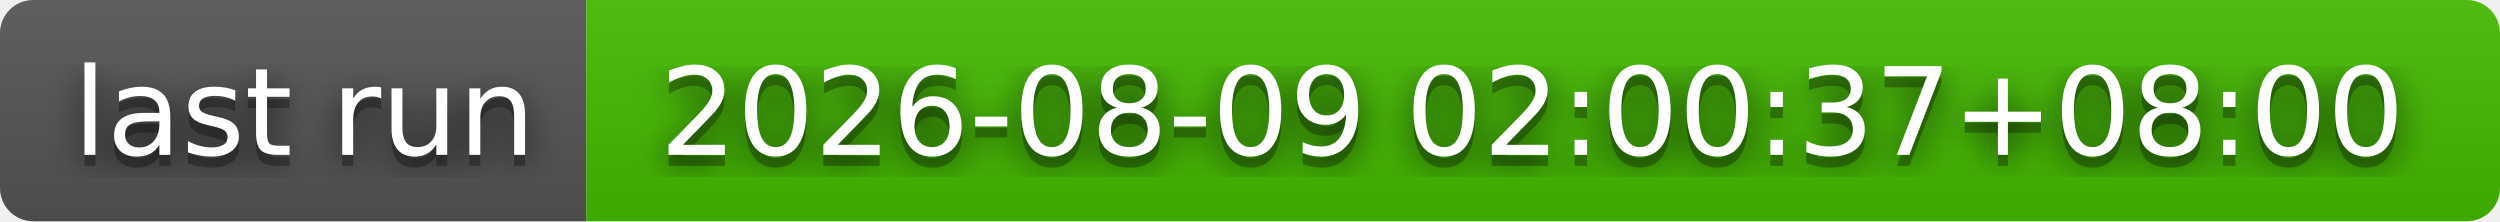
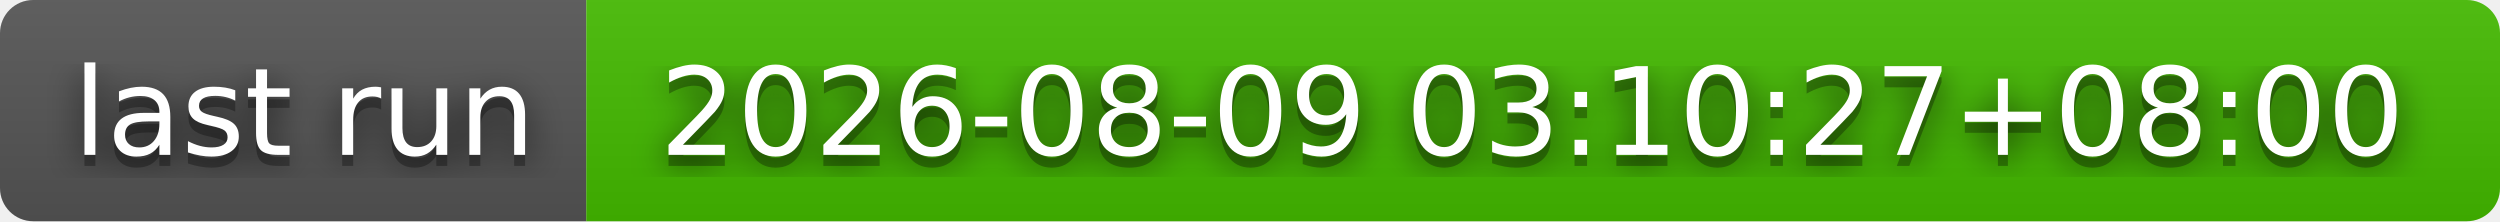
- <svg xmlns="http://www.w3.org/2000/svg" width="226" height="20" role="img" aria-label="last run: 2026-08-09 02:00:37+08:00">
+ <svg xmlns="http://www.w3.org/2000/svg" width="226" height="20" role="img" aria-label="last run: 2026-08-09 03:10:27+08:00">
  <filter id="blur">
    <feGaussianBlur stdDeviation="16" />
  </filter>
  <linearGradient id="s" x2="0" y2="100%">
    <stop offset="0" stop-color="#bbb" stop-opacity=".1" />
    <stop offset="1" stop-opacity=".1" />
  </linearGradient>
  <clipPath id="r">
    <rect width="226" height="20" rx="3" />
  </clipPath>
  <g clip-path="url(#r)">
    <rect width="53" height="20" fill="#555" />
    <rect x="53" width="173" height="20" fill="#4b0" />
    <rect width="226" height="20" fill="url(#s)" />
  </g>
  <g fill="#fff" text-anchor="middle" font-family="Verdana,Geneva,DejaVu Sans,sans-serif" text-rendering="geometricPrecision" font-size="110">
    <g transform="scale(.1)">
      <g aria-hidden="true" fill="#010101">
        <text x="275" y="150" fill-opacity=".8" filter="url(#blur)" textLength="430">last run</text>
        <text x="275" y="150" fill-opacity=".3" textLength="430">last run</text>
      </g>
      <text x="275" y="140" textLength="430">last run</text>
    </g>
    <g transform="scale(.1)">
      <g aria-hidden="true" fill="#010101">
-         <text x="1385" y="150" fill-opacity=".8" filter="url(#blur)" textLength="1630">2026-08-09 02:00:37+08:00</text>
-         <text x="1385" y="150" fill-opacity=".3" textLength="1630">2026-08-09 02:00:37+08:00</text>
+         <text x="1385" y="150" fill-opacity=".8" filter="url(#blur)" textLength="1630">2026-08-09 03:10:27+08:00</text>
+         <text x="1385" y="150" fill-opacity=".3" textLength="1630">2026-08-09 03:10:27+08:00</text>
      </g>
-       <text x="1385" y="140" textLength="1630">2026-08-09 02:00:37+08:00</text>
+       <text x="1385" y="140" textLength="1630">2026-08-09 03:10:27+08:00</text>
    </g>
  </g>
</svg>
